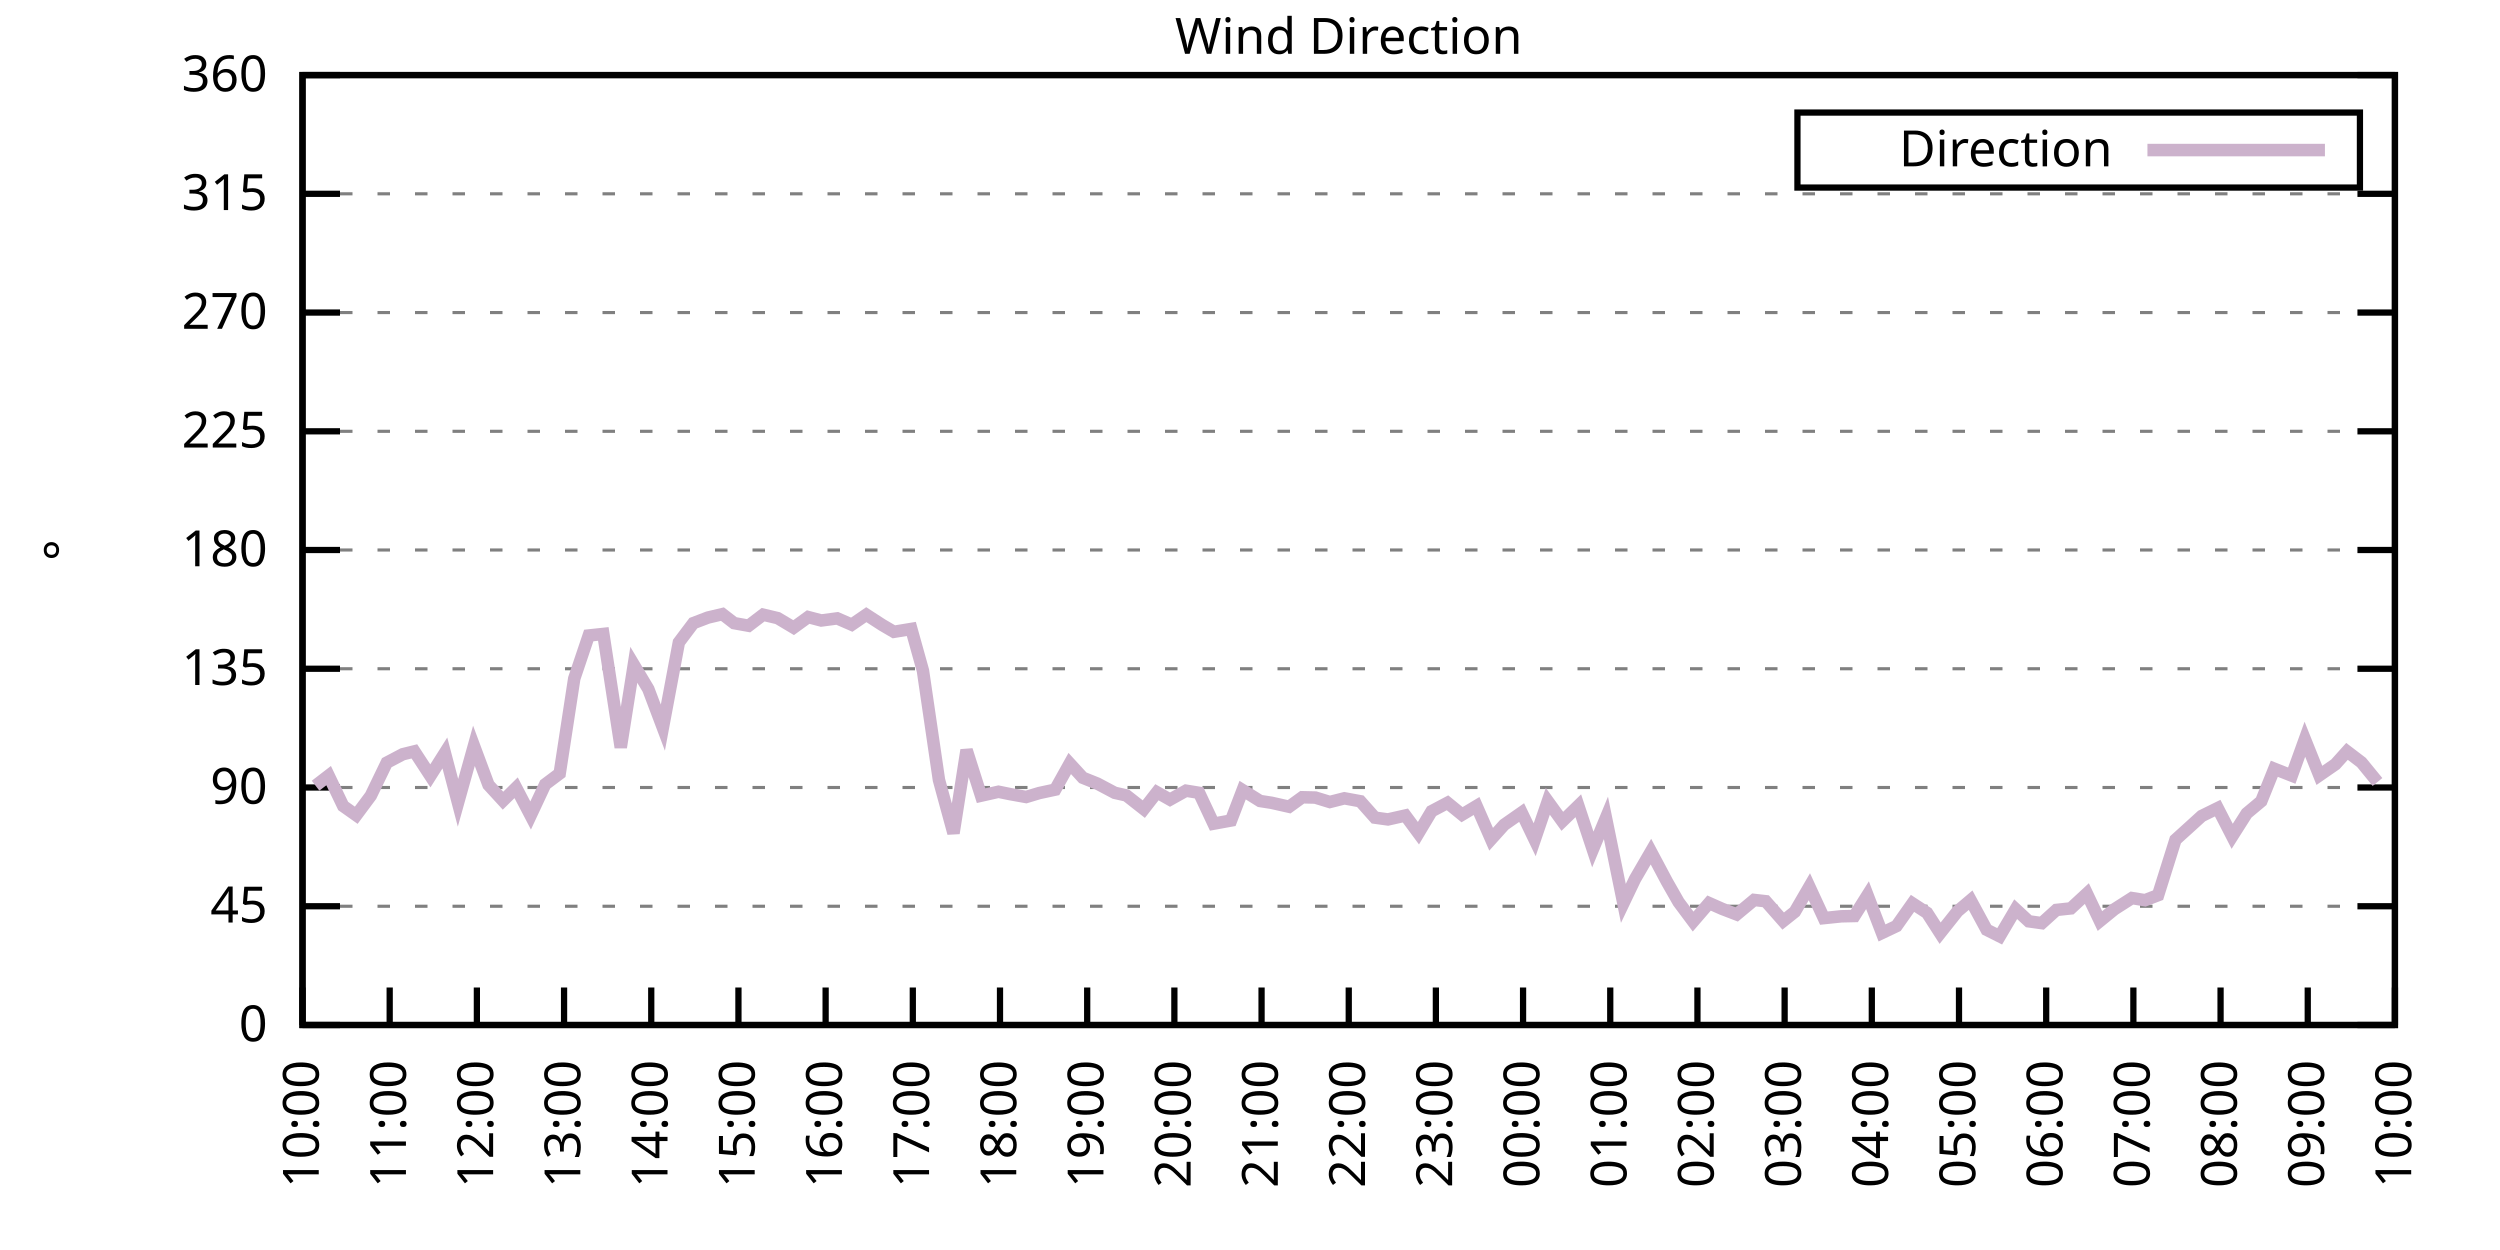
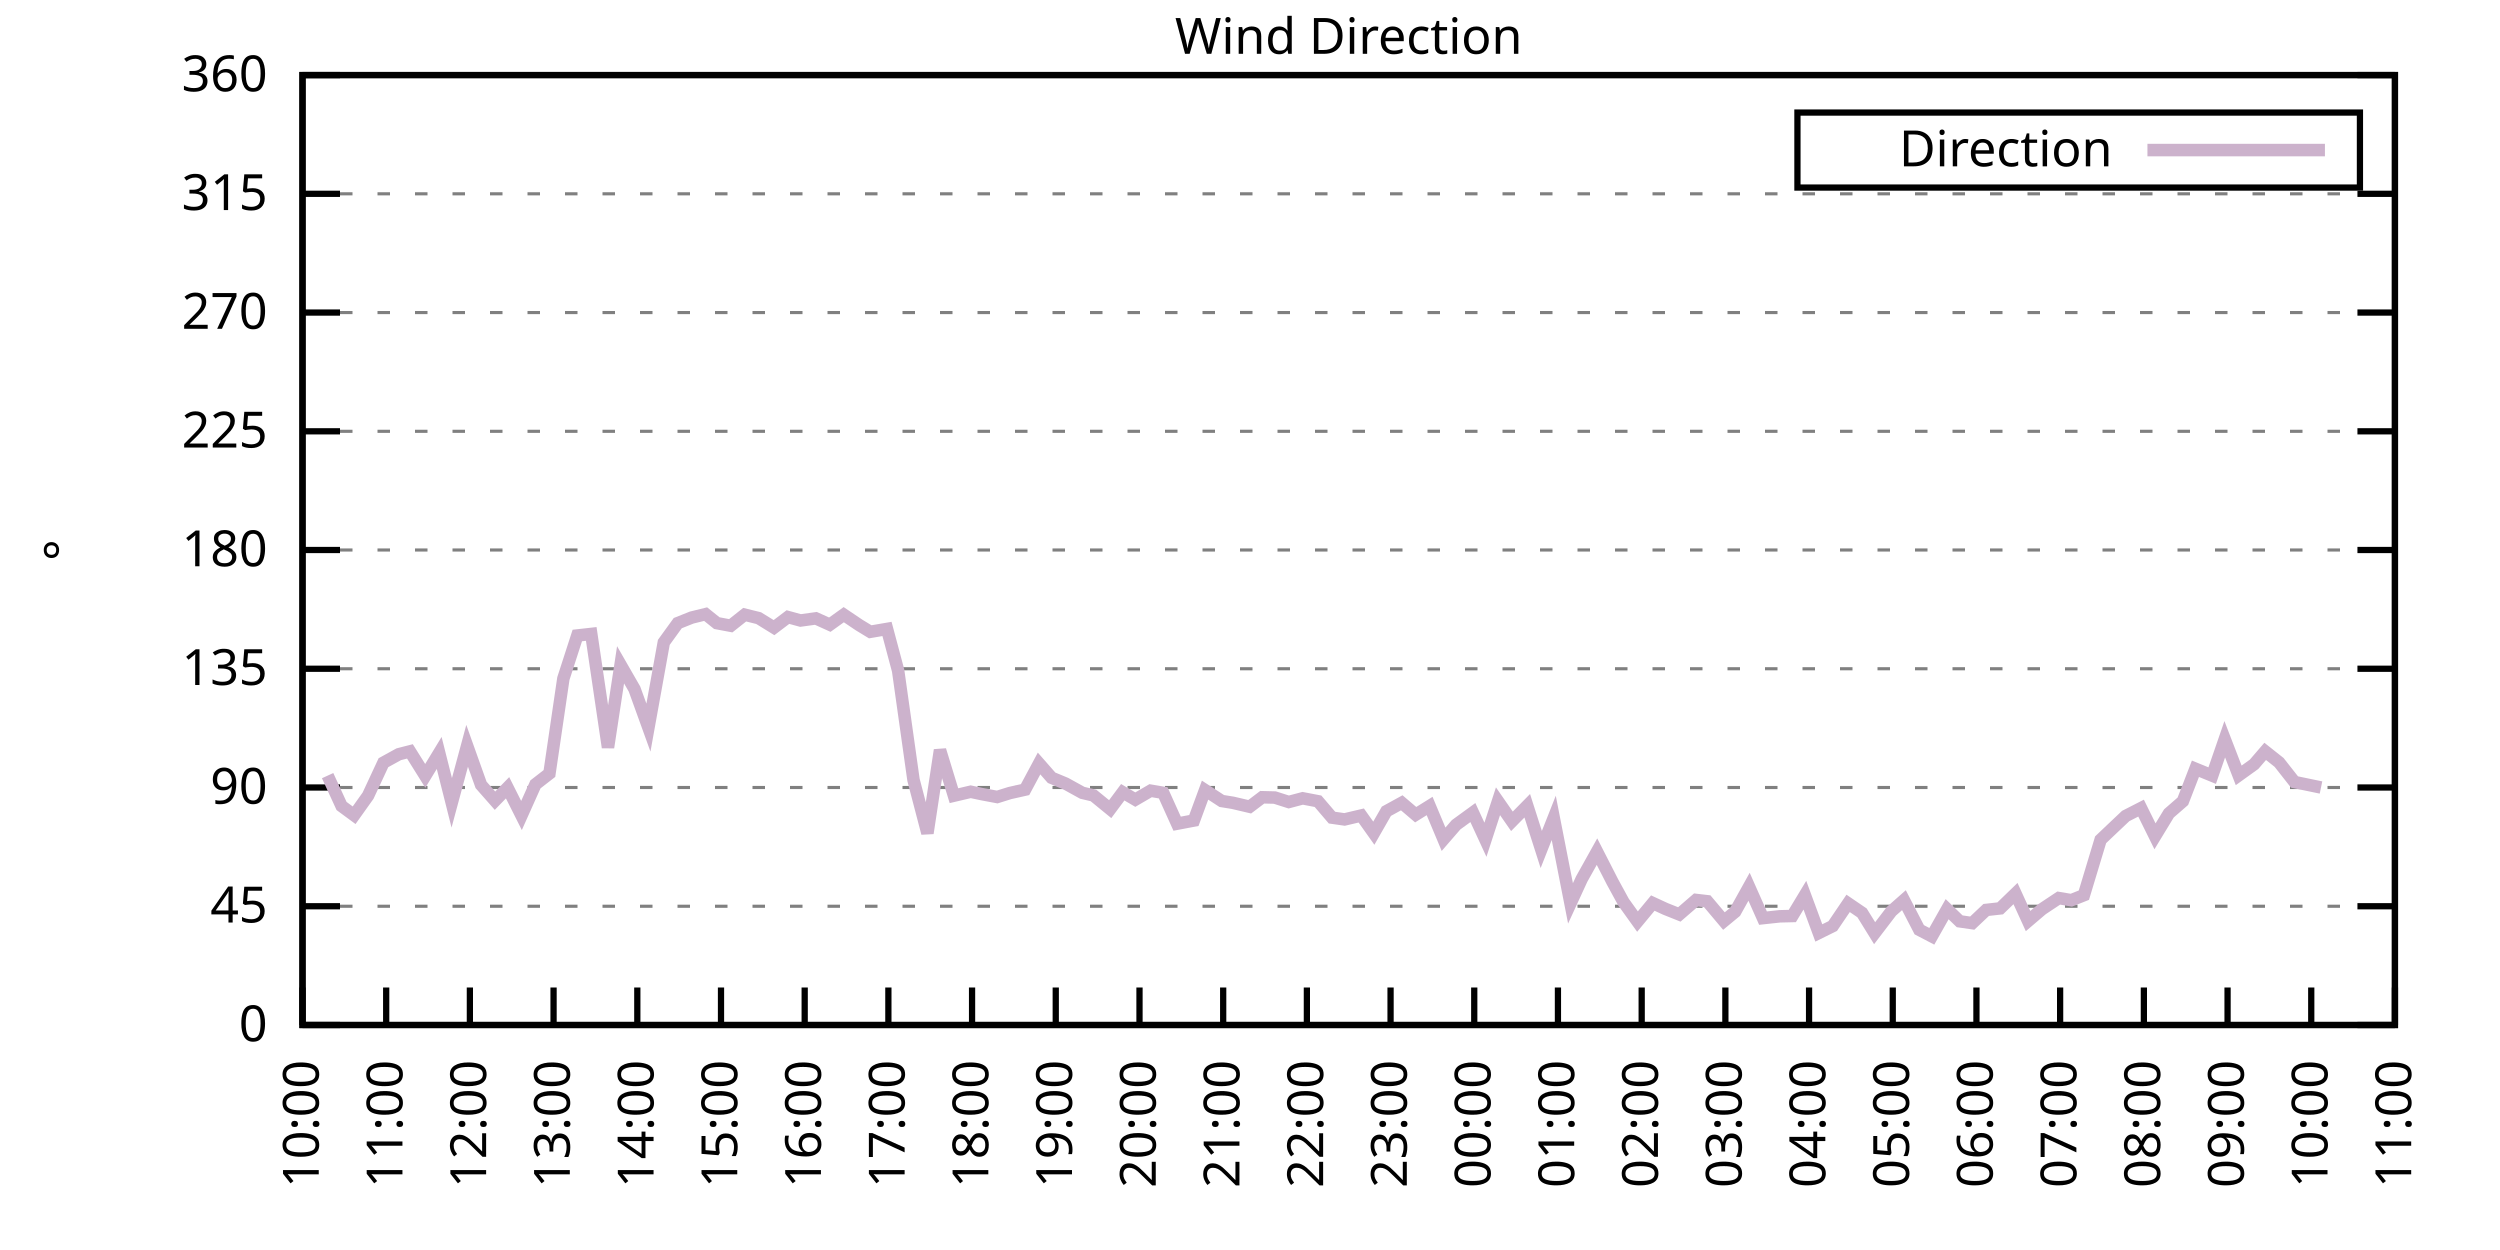
<svg xmlns="http://www.w3.org/2000/svg" xmlns:xlink="http://www.w3.org/1999/xlink" width="400" height="200" viewBox="0 0 400 200">
  <g id="gnuplot_canvas">
    <rect x="0" y="0" width="400" height="200" fill="none" />
    <defs>
      <circle id="gpDot" r="0.5" stroke-width="0.5" stroke="currentColor" />
      <path id="gpPt0" stroke-width="0.333" stroke="currentColor" d="M-1,0 h2 M0,-1 v2" />
      <path id="gpPt1" stroke-width="0.333" stroke="currentColor" d="M-1,-1 L1,1 M1,-1 L-1,1" />
      <path id="gpPt2" stroke-width="0.333" stroke="currentColor" d="M-1,0 L1,0 M0,-1 L0,1 M-1,-1 L1,1 M-1,1 L1,-1" />
      <rect id="gpPt3" stroke-width="0.333" stroke="currentColor" x="-1" y="-1" width="2" height="2" />
      <rect id="gpPt4" stroke-width="0.333" stroke="currentColor" fill="currentColor" x="-1" y="-1" width="2" height="2" />
      <circle id="gpPt5" stroke-width="0.333" stroke="currentColor" cx="0" cy="0" r="1" />
      <use xlink:href="#gpPt5" id="gpPt6" fill="currentColor" stroke="none" />
      <path id="gpPt7" stroke-width="0.333" stroke="currentColor" d="M0,-1.33 L-1.33,0.67 L1.33,0.67 z" />
      <use xlink:href="#gpPt7" id="gpPt8" fill="currentColor" stroke="none" />
      <use xlink:href="#gpPt7" id="gpPt9" stroke="currentColor" transform="rotate(180)" />
      <use xlink:href="#gpPt9" id="gpPt10" fill="currentColor" stroke="none" />
      <use xlink:href="#gpPt3" id="gpPt11" stroke="currentColor" transform="rotate(45)" />
      <use xlink:href="#gpPt11" id="gpPt12" fill="currentColor" stroke="none" />
      <path id="gpPt13" stroke-width="0.333" stroke="currentColor" d="M0,1.330 L1.265,0.411 L0.782,-1.067 L-0.782,-1.076 L-1.265,0.411 z" />
      <use xlink:href="#gpPt13" id="gpPt14" fill="currentColor" stroke="none" />
      <filter id="textbox" filterUnits="objectBoundingBox" x="0" y="0" height="1" width="1">
        <feFlood flood-color="white" flood-opacity="1" result="bgnd" />
        <feComposite in="SourceGraphic" in2="bgnd" operator="atop" />
      </filter>
      <filter id="greybox" filterUnits="objectBoundingBox" x="0" y="0" height="1" width="1">
        <feFlood flood-color="lightgrey" flood-opacity="1" result="grey" />
        <feComposite in="SourceGraphic" in2="grey" operator="atop" />
      </filter>
    </defs>
    <g fill="none" color="white" stroke="currentColor" stroke-width="1.00" stroke-linecap="butt" stroke-linejoin="miter">
</g>
    <g fill="none" color="black" stroke="currentColor" stroke-width="1.00" stroke-linecap="butt" stroke-linejoin="miter">
      <g stroke="none" shape-rendering="crispEdges">
        <polygon fill="rgb(255, 255, 255)" points="48.40,164.00 383.18,164.00 383.18,12.02 48.40,12.02 " />
      </g>
    </g>
    <g fill="none" color="black" stroke="currentColor" stroke-width="1.00" stroke-linecap="butt" stroke-linejoin="miter">
</g>
    <g fill="none" color="black" stroke="black" stroke-width="0.50" stroke-linecap="butt" stroke-linejoin="miter">
</g>
    <g fill="none" color="gray" stroke="currentColor" stroke-width="0.50" stroke-linecap="butt" stroke-linejoin="miter">
      <path stroke="gray" stroke-dasharray="2,4" class="gridline" d="M48.40,164.00 L383.19,164.00  " />
    </g>
    <g fill="none" color="gray" stroke="gray" stroke-width="1.00" stroke-linecap="butt" stroke-linejoin="miter">
</g>
    <g fill="none" color="black" stroke="currentColor" stroke-width="1.00" stroke-linecap="butt" stroke-linejoin="miter">
      <path stroke="black" d="M48.40,164.00 L54.40,164.00 M383.19,164.00 L377.19,164.00  " />
      <g transform="translate(42.80,166.60)" stroke="none" fill="black" font-family="Sans" font-size="8.00" text-anchor="end">
        <text>
          <tspan font-family="Sans"> 0</tspan>
        </text>
      </g>
    </g>
    <g fill="none" color="black" stroke="currentColor" stroke-width="1.00" stroke-linecap="butt" stroke-linejoin="miter">
</g>
    <g fill="none" color="black" stroke="black" stroke-width="0.50" stroke-linecap="butt" stroke-linejoin="miter">
</g>
    <g fill="none" color="gray" stroke="currentColor" stroke-width="0.50" stroke-linecap="butt" stroke-linejoin="miter">
      <path stroke="gray" stroke-dasharray="2,4" class="gridline" d="M48.40,145.00 L383.19,145.00  " />
    </g>
    <g fill="none" color="gray" stroke="gray" stroke-width="1.00" stroke-linecap="butt" stroke-linejoin="miter">
</g>
    <g fill="none" color="black" stroke="currentColor" stroke-width="1.00" stroke-linecap="butt" stroke-linejoin="miter">
      <path stroke="black" d="M48.40,145.00 L54.40,145.00 M383.19,145.00 L377.19,145.00  " />
      <g transform="translate(42.80,147.60)" stroke="none" fill="black" font-family="Sans" font-size="8.00" text-anchor="end">
        <text>
          <tspan font-family="Sans"> 45</tspan>
        </text>
      </g>
    </g>
    <g fill="none" color="black" stroke="currentColor" stroke-width="1.00" stroke-linecap="butt" stroke-linejoin="miter">
</g>
    <g fill="none" color="black" stroke="black" stroke-width="0.50" stroke-linecap="butt" stroke-linejoin="miter">
</g>
    <g fill="none" color="gray" stroke="currentColor" stroke-width="0.50" stroke-linecap="butt" stroke-linejoin="miter">
      <path stroke="gray" stroke-dasharray="2,4" class="gridline" d="M48.40,126.00 L383.19,126.00  " />
    </g>
    <g fill="none" color="gray" stroke="gray" stroke-width="1.00" stroke-linecap="butt" stroke-linejoin="miter">
</g>
    <g fill="none" color="black" stroke="currentColor" stroke-width="1.00" stroke-linecap="butt" stroke-linejoin="miter">
      <path stroke="black" d="M48.40,126.00 L54.40,126.00 M383.19,126.00 L377.19,126.00  " />
      <g transform="translate(42.80,128.60)" stroke="none" fill="black" font-family="Sans" font-size="8.00" text-anchor="end">
        <text>
          <tspan font-family="Sans"> 90</tspan>
        </text>
      </g>
    </g>
    <g fill="none" color="black" stroke="currentColor" stroke-width="1.00" stroke-linecap="butt" stroke-linejoin="miter">
</g>
    <g fill="none" color="black" stroke="black" stroke-width="0.50" stroke-linecap="butt" stroke-linejoin="miter">
</g>
    <g fill="none" color="gray" stroke="currentColor" stroke-width="0.50" stroke-linecap="butt" stroke-linejoin="miter">
      <path stroke="gray" stroke-dasharray="2,4" class="gridline" d="M48.40,107.00 L383.19,107.00  " />
    </g>
    <g fill="none" color="gray" stroke="gray" stroke-width="1.00" stroke-linecap="butt" stroke-linejoin="miter">
</g>
    <g fill="none" color="black" stroke="currentColor" stroke-width="1.00" stroke-linecap="butt" stroke-linejoin="miter">
      <path stroke="black" d="M48.40,107.00 L54.40,107.00 M383.19,107.00 L377.19,107.00  " />
      <g transform="translate(42.80,109.60)" stroke="none" fill="black" font-family="Sans" font-size="8.00" text-anchor="end">
        <text>
          <tspan font-family="Sans"> 135</tspan>
        </text>
      </g>
    </g>
    <g fill="none" color="black" stroke="currentColor" stroke-width="1.00" stroke-linecap="butt" stroke-linejoin="miter">
</g>
    <g fill="none" color="black" stroke="black" stroke-width="0.50" stroke-linecap="butt" stroke-linejoin="miter">
</g>
    <g fill="none" color="gray" stroke="currentColor" stroke-width="0.50" stroke-linecap="butt" stroke-linejoin="miter">
      <path stroke="gray" stroke-dasharray="2,4" class="gridline" d="M48.40,88.00 L383.19,88.00  " />
    </g>
    <g fill="none" color="gray" stroke="gray" stroke-width="1.00" stroke-linecap="butt" stroke-linejoin="miter">
</g>
    <g fill="none" color="black" stroke="currentColor" stroke-width="1.00" stroke-linecap="butt" stroke-linejoin="miter">
      <path stroke="black" d="M48.40,88.00 L54.40,88.00 M383.19,88.00 L377.19,88.00  " />
      <g transform="translate(42.80,90.60)" stroke="none" fill="black" font-family="Sans" font-size="8.00" text-anchor="end">
        <text>
          <tspan font-family="Sans"> 180</tspan>
        </text>
      </g>
    </g>
    <g fill="none" color="black" stroke="currentColor" stroke-width="1.00" stroke-linecap="butt" stroke-linejoin="miter">
</g>
    <g fill="none" color="black" stroke="black" stroke-width="0.50" stroke-linecap="butt" stroke-linejoin="miter">
</g>
    <g fill="none" color="gray" stroke="currentColor" stroke-width="0.50" stroke-linecap="butt" stroke-linejoin="miter">
      <path stroke="gray" stroke-dasharray="2,4" class="gridline" d="M48.40,69.01 L383.19,69.01  " />
    </g>
    <g fill="none" color="gray" stroke="gray" stroke-width="1.00" stroke-linecap="butt" stroke-linejoin="miter">
</g>
    <g fill="none" color="black" stroke="currentColor" stroke-width="1.00" stroke-linecap="butt" stroke-linejoin="miter">
      <path stroke="black" d="M48.40,69.01 L54.40,69.01 M383.19,69.01 L377.19,69.01  " />
      <g transform="translate(42.80,71.61)" stroke="none" fill="black" font-family="Sans" font-size="8.00" text-anchor="end">
        <text>
          <tspan font-family="Sans"> 225</tspan>
        </text>
      </g>
    </g>
    <g fill="none" color="black" stroke="currentColor" stroke-width="1.00" stroke-linecap="butt" stroke-linejoin="miter">
</g>
    <g fill="none" color="black" stroke="black" stroke-width="0.50" stroke-linecap="butt" stroke-linejoin="miter">
</g>
    <g fill="none" color="gray" stroke="currentColor" stroke-width="0.50" stroke-linecap="butt" stroke-linejoin="miter">
      <path stroke="gray" stroke-dasharray="2,4" class="gridline" d="M48.40,50.01 L383.19,50.01  " />
    </g>
    <g fill="none" color="gray" stroke="gray" stroke-width="1.00" stroke-linecap="butt" stroke-linejoin="miter">
</g>
    <g fill="none" color="black" stroke="currentColor" stroke-width="1.00" stroke-linecap="butt" stroke-linejoin="miter">
      <path stroke="black" d="M48.40,50.01 L54.40,50.01 M383.19,50.01 L377.19,50.01  " />
      <g transform="translate(42.80,52.61)" stroke="none" fill="black" font-family="Sans" font-size="8.00" text-anchor="end">
        <text>
          <tspan font-family="Sans"> 270</tspan>
        </text>
      </g>
    </g>
    <g fill="none" color="black" stroke="currentColor" stroke-width="1.00" stroke-linecap="butt" stroke-linejoin="miter">
</g>
    <g fill="none" color="black" stroke="black" stroke-width="0.50" stroke-linecap="butt" stroke-linejoin="miter">
</g>
    <g fill="none" color="gray" stroke="currentColor" stroke-width="0.50" stroke-linecap="butt" stroke-linejoin="miter">
      <path stroke="gray" stroke-dasharray="2,4" class="gridline" d="M48.40,31.01 L383.19,31.01  " />
    </g>
    <g fill="none" color="gray" stroke="gray" stroke-width="1.00" stroke-linecap="butt" stroke-linejoin="miter">
</g>
    <g fill="none" color="black" stroke="currentColor" stroke-width="1.00" stroke-linecap="butt" stroke-linejoin="miter">
      <path stroke="black" d="M48.40,31.01 L54.40,31.01 M383.19,31.01 L377.19,31.01  " />
      <g transform="translate(42.80,33.61)" stroke="none" fill="black" font-family="Sans" font-size="8.00" text-anchor="end">
        <text>
          <tspan font-family="Sans"> 315</tspan>
        </text>
      </g>
    </g>
    <g fill="none" color="black" stroke="currentColor" stroke-width="1.00" stroke-linecap="butt" stroke-linejoin="miter">
</g>
    <g fill="none" color="black" stroke="black" stroke-width="0.50" stroke-linecap="butt" stroke-linejoin="miter">
</g>
    <g fill="none" color="gray" stroke="currentColor" stroke-width="0.50" stroke-linecap="butt" stroke-linejoin="miter">
      <path stroke="gray" stroke-dasharray="2,4" class="gridline" d="M48.40,12.01 L383.19,12.01  " />
    </g>
    <g fill="none" color="gray" stroke="gray" stroke-width="1.00" stroke-linecap="butt" stroke-linejoin="miter">
</g>
    <g fill="none" color="black" stroke="currentColor" stroke-width="1.00" stroke-linecap="butt" stroke-linejoin="miter">
      <path stroke="black" d="M48.40,12.01 L54.40,12.01 M383.19,12.01 L377.19,12.01  " />
      <g transform="translate(42.80,14.61)" stroke="none" fill="black" font-family="Sans" font-size="8.00" text-anchor="end">
        <text>
          <tspan font-family="Sans"> 360</tspan>
        </text>
      </g>
    </g>
    <g fill="none" color="black" stroke="currentColor" stroke-width="1.00" stroke-linecap="butt" stroke-linejoin="miter">
      <path stroke="black" d="M48.40,164.00 L48.40,158.00  " />
      <g transform="translate(51.00,169.60) rotate(270.00)" stroke="none" fill="black" font-family="Sans" font-size="8.00" text-anchor="end">
        <text>
          <tspan font-family="Sans">10:00</tspan>
        </text>
      </g>
    </g>
    <g fill="none" color="black" stroke="currentColor" stroke-width="1.00" stroke-linecap="butt" stroke-linejoin="miter">
-       <path stroke="black" d="M62.35,164.00 L62.35,158.00  " />
-       <g transform="translate(64.95,169.60) rotate(270.00)" stroke="none" fill="black" font-family="Sans" font-size="8.00" text-anchor="end">
+       <path stroke="black" d="M61.79,164.00 L61.79,158.00  " />
+       <g transform="translate(64.39,169.60) rotate(270.00)" stroke="none" fill="black" font-family="Sans" font-size="8.00" text-anchor="end">
        <text>
          <tspan font-family="Sans">11:00</tspan>
        </text>
      </g>
    </g>
    <g fill="none" color="black" stroke="currentColor" stroke-width="1.00" stroke-linecap="butt" stroke-linejoin="miter">
-       <path stroke="black" d="M76.30,164.00 L76.30,158.00  " />
-       <g transform="translate(78.90,169.60) rotate(270.00)" stroke="none" fill="black" font-family="Sans" font-size="8.00" text-anchor="end">
+       <path stroke="black" d="M75.18,164.00 L75.18,158.00  " />
+       <g transform="translate(77.78,169.60) rotate(270.00)" stroke="none" fill="black" font-family="Sans" font-size="8.00" text-anchor="end">
        <text>
          <tspan font-family="Sans">12:00</tspan>
        </text>
      </g>
    </g>
    <g fill="none" color="black" stroke="currentColor" stroke-width="1.00" stroke-linecap="butt" stroke-linejoin="miter">
-       <path stroke="black" d="M90.25,164.00 L90.25,158.00  " />
-       <g transform="translate(92.85,169.60) rotate(270.00)" stroke="none" fill="black" font-family="Sans" font-size="8.00" text-anchor="end">
+       <path stroke="black" d="M88.57,164.00 L88.57,158.00  " />
+       <g transform="translate(91.17,169.60) rotate(270.00)" stroke="none" fill="black" font-family="Sans" font-size="8.00" text-anchor="end">
        <text>
          <tspan font-family="Sans">13:00</tspan>
        </text>
      </g>
    </g>
    <g fill="none" color="black" stroke="currentColor" stroke-width="1.00" stroke-linecap="butt" stroke-linejoin="miter">
-       <path stroke="black" d="M104.20,164.00 L104.20,158.00  " />
-       <g transform="translate(106.80,169.60) rotate(270.00)" stroke="none" fill="black" font-family="Sans" font-size="8.00" text-anchor="end">
+       <path stroke="black" d="M101.97,164.00 L101.97,158.00  " />
+       <g transform="translate(104.57,169.60) rotate(270.00)" stroke="none" fill="black" font-family="Sans" font-size="8.00" text-anchor="end">
        <text>
          <tspan font-family="Sans">14:00</tspan>
        </text>
      </g>
    </g>
    <g fill="none" color="black" stroke="currentColor" stroke-width="1.00" stroke-linecap="butt" stroke-linejoin="miter">
-       <path stroke="black" d="M118.15,164.00 L118.15,158.00  " />
-       <g transform="translate(120.75,169.60) rotate(270.00)" stroke="none" fill="black" font-family="Sans" font-size="8.00" text-anchor="end">
+       <path stroke="black" d="M115.36,164.00 L115.36,158.00  " />
+       <g transform="translate(117.96,169.60) rotate(270.00)" stroke="none" fill="black" font-family="Sans" font-size="8.00" text-anchor="end">
        <text>
          <tspan font-family="Sans">15:00</tspan>
        </text>
      </g>
    </g>
    <g fill="none" color="black" stroke="currentColor" stroke-width="1.00" stroke-linecap="butt" stroke-linejoin="miter">
-       <path stroke="black" d="M132.10,164.00 L132.10,158.00  " />
-       <g transform="translate(134.70,169.60) rotate(270.00)" stroke="none" fill="black" font-family="Sans" font-size="8.00" text-anchor="end">
+       <path stroke="black" d="M128.75,164.00 L128.75,158.00  " />
+       <g transform="translate(131.35,169.60) rotate(270.00)" stroke="none" fill="black" font-family="Sans" font-size="8.00" text-anchor="end">
        <text>
          <tspan font-family="Sans">16:00</tspan>
        </text>
      </g>
    </g>
    <g fill="none" color="black" stroke="currentColor" stroke-width="1.00" stroke-linecap="butt" stroke-linejoin="miter">
-       <path stroke="black" d="M146.05,164.00 L146.05,158.00  " />
-       <g transform="translate(148.65,169.60) rotate(270.00)" stroke="none" fill="black" font-family="Sans" font-size="8.00" text-anchor="end">
+       <path stroke="black" d="M142.14,164.00 L142.14,158.00  " />
+       <g transform="translate(144.74,169.60) rotate(270.00)" stroke="none" fill="black" font-family="Sans" font-size="8.00" text-anchor="end">
        <text>
          <tspan font-family="Sans">17:00</tspan>
        </text>
      </g>
    </g>
    <g fill="none" color="black" stroke="currentColor" stroke-width="1.00" stroke-linecap="butt" stroke-linejoin="miter">
-       <path stroke="black" d="M160.00,164.00 L160.00,158.00  " />
-       <g transform="translate(162.60,169.60) rotate(270.00)" stroke="none" fill="black" font-family="Sans" font-size="8.00" text-anchor="end">
+       <path stroke="black" d="M155.53,164.00 L155.53,158.00  " />
+       <g transform="translate(158.13,169.60) rotate(270.00)" stroke="none" fill="black" font-family="Sans" font-size="8.00" text-anchor="end">
        <text>
          <tspan font-family="Sans">18:00</tspan>
        </text>
      </g>
    </g>
    <g fill="none" color="black" stroke="currentColor" stroke-width="1.00" stroke-linecap="butt" stroke-linejoin="miter">
-       <path stroke="black" d="M173.95,164.00 L173.95,158.00  " />
-       <g transform="translate(176.55,169.60) rotate(270.00)" stroke="none" fill="black" font-family="Sans" font-size="8.00" text-anchor="end">
+       <path stroke="black" d="M168.92,164.00 L168.92,158.00  " />
+       <g transform="translate(171.52,169.60) rotate(270.00)" stroke="none" fill="black" font-family="Sans" font-size="8.00" text-anchor="end">
        <text>
          <tspan font-family="Sans">19:00</tspan>
        </text>
      </g>
    </g>
    <g fill="none" color="black" stroke="currentColor" stroke-width="1.00" stroke-linecap="butt" stroke-linejoin="miter">
-       <path stroke="black" d="M187.90,164.00 L187.90,158.00  " />
-       <g transform="translate(190.50,169.60) rotate(270.00)" stroke="none" fill="black" font-family="Sans" font-size="8.00" text-anchor="end">
+       <path stroke="black" d="M182.32,164.00 L182.32,158.00  " />
+       <g transform="translate(184.92,169.60) rotate(270.00)" stroke="none" fill="black" font-family="Sans" font-size="8.00" text-anchor="end">
        <text>
          <tspan font-family="Sans">20:00</tspan>
        </text>
      </g>
    </g>
    <g fill="none" color="black" stroke="currentColor" stroke-width="1.00" stroke-linecap="butt" stroke-linejoin="miter">
-       <path stroke="black" d="M201.85,164.00 L201.85,158.00  " />
-       <g transform="translate(204.45,169.60) rotate(270.00)" stroke="none" fill="black" font-family="Sans" font-size="8.00" text-anchor="end">
+       <path stroke="black" d="M195.71,164.00 L195.71,158.00  " />
+       <g transform="translate(198.31,169.60) rotate(270.00)" stroke="none" fill="black" font-family="Sans" font-size="8.00" text-anchor="end">
        <text>
          <tspan font-family="Sans">21:00</tspan>
        </text>
      </g>
    </g>
    <g fill="none" color="black" stroke="currentColor" stroke-width="1.00" stroke-linecap="butt" stroke-linejoin="miter">
-       <path stroke="black" d="M215.80,164.00 L215.80,158.00  " />
-       <g transform="translate(218.40,169.60) rotate(270.00)" stroke="none" fill="black" font-family="Sans" font-size="8.00" text-anchor="end">
+       <path stroke="black" d="M209.10,164.00 L209.10,158.00  " />
+       <g transform="translate(211.70,169.60) rotate(270.00)" stroke="none" fill="black" font-family="Sans" font-size="8.00" text-anchor="end">
        <text>
          <tspan font-family="Sans">22:00</tspan>
        </text>
      </g>
    </g>
    <g fill="none" color="black" stroke="currentColor" stroke-width="1.00" stroke-linecap="butt" stroke-linejoin="miter">
-       <path stroke="black" d="M229.74,164.00 L229.74,158.00  " />
-       <g transform="translate(232.34,169.60) rotate(270.00)" stroke="none" fill="black" font-family="Sans" font-size="8.00" text-anchor="end">
+       <path stroke="black" d="M222.49,164.00 L222.49,158.00  " />
+       <g transform="translate(225.09,169.60) rotate(270.00)" stroke="none" fill="black" font-family="Sans" font-size="8.00" text-anchor="end">
        <text>
          <tspan font-family="Sans">23:00</tspan>
        </text>
      </g>
    </g>
    <g fill="none" color="black" stroke="currentColor" stroke-width="1.00" stroke-linecap="butt" stroke-linejoin="miter">
-       <path stroke="black" d="M243.69,164.00 L243.69,158.00  " />
-       <g transform="translate(246.29,169.60) rotate(270.00)" stroke="none" fill="black" font-family="Sans" font-size="8.00" text-anchor="end">
+       <path stroke="black" d="M235.88,164.00 L235.88,158.00  " />
+       <g transform="translate(238.48,169.60) rotate(270.00)" stroke="none" fill="black" font-family="Sans" font-size="8.00" text-anchor="end">
        <text>
          <tspan font-family="Sans">00:00</tspan>
        </text>
      </g>
    </g>
    <g fill="none" color="black" stroke="currentColor" stroke-width="1.00" stroke-linecap="butt" stroke-linejoin="miter">
-       <path stroke="black" d="M257.64,164.00 L257.64,158.00  " />
-       <g transform="translate(260.24,169.60) rotate(270.00)" stroke="none" fill="black" font-family="Sans" font-size="8.00" text-anchor="end">
+       <path stroke="black" d="M249.27,164.00 L249.27,158.00  " />
+       <g transform="translate(251.87,169.60) rotate(270.00)" stroke="none" fill="black" font-family="Sans" font-size="8.00" text-anchor="end">
        <text>
          <tspan font-family="Sans">01:00</tspan>
        </text>
      </g>
    </g>
    <g fill="none" color="black" stroke="currentColor" stroke-width="1.00" stroke-linecap="butt" stroke-linejoin="miter">
-       <path stroke="black" d="M271.59,164.00 L271.59,158.00  " />
-       <g transform="translate(274.19,169.60) rotate(270.00)" stroke="none" fill="black" font-family="Sans" font-size="8.00" text-anchor="end">
+       <path stroke="black" d="M262.67,164.00 L262.67,158.00  " />
+       <g transform="translate(265.27,169.60) rotate(270.00)" stroke="none" fill="black" font-family="Sans" font-size="8.00" text-anchor="end">
        <text>
          <tspan font-family="Sans">02:00</tspan>
        </text>
      </g>
    </g>
    <g fill="none" color="black" stroke="currentColor" stroke-width="1.00" stroke-linecap="butt" stroke-linejoin="miter">
-       <path stroke="black" d="M285.54,164.00 L285.54,158.00  " />
-       <g transform="translate(288.14,169.60) rotate(270.00)" stroke="none" fill="black" font-family="Sans" font-size="8.00" text-anchor="end">
+       <path stroke="black" d="M276.06,164.00 L276.06,158.00  " />
+       <g transform="translate(278.66,169.60) rotate(270.00)" stroke="none" fill="black" font-family="Sans" font-size="8.00" text-anchor="end">
        <text>
          <tspan font-family="Sans">03:00</tspan>
        </text>
      </g>
    </g>
    <g fill="none" color="black" stroke="currentColor" stroke-width="1.00" stroke-linecap="butt" stroke-linejoin="miter">
-       <path stroke="black" d="M299.49,164.00 L299.49,158.00  " />
-       <g transform="translate(302.09,169.60) rotate(270.00)" stroke="none" fill="black" font-family="Sans" font-size="8.00" text-anchor="end">
+       <path stroke="black" d="M289.45,164.00 L289.45,158.00  " />
+       <g transform="translate(292.05,169.60) rotate(270.00)" stroke="none" fill="black" font-family="Sans" font-size="8.00" text-anchor="end">
        <text>
          <tspan font-family="Sans">04:00</tspan>
        </text>
      </g>
    </g>
    <g fill="none" color="black" stroke="currentColor" stroke-width="1.00" stroke-linecap="butt" stroke-linejoin="miter">
-       <path stroke="black" d="M313.44,164.00 L313.44,158.00  " />
-       <g transform="translate(316.04,169.60) rotate(270.00)" stroke="none" fill="black" font-family="Sans" font-size="8.00" text-anchor="end">
+       <path stroke="black" d="M302.84,164.00 L302.84,158.00  " />
+       <g transform="translate(305.44,169.60) rotate(270.00)" stroke="none" fill="black" font-family="Sans" font-size="8.00" text-anchor="end">
        <text>
          <tspan font-family="Sans">05:00</tspan>
        </text>
      </g>
    </g>
    <g fill="none" color="black" stroke="currentColor" stroke-width="1.00" stroke-linecap="butt" stroke-linejoin="miter">
-       <path stroke="black" d="M327.39,164.00 L327.39,158.00  " />
-       <g transform="translate(329.99,169.60) rotate(270.00)" stroke="none" fill="black" font-family="Sans" font-size="8.00" text-anchor="end">
+       <path stroke="black" d="M316.23,164.00 L316.23,158.00  " />
+       <g transform="translate(318.83,169.60) rotate(270.00)" stroke="none" fill="black" font-family="Sans" font-size="8.00" text-anchor="end">
        <text>
          <tspan font-family="Sans">06:00</tspan>
        </text>
      </g>
    </g>
    <g fill="none" color="black" stroke="currentColor" stroke-width="1.00" stroke-linecap="butt" stroke-linejoin="miter">
-       <path stroke="black" d="M341.34,164.00 L341.34,158.00  " />
-       <g transform="translate(343.94,169.60) rotate(270.00)" stroke="none" fill="black" font-family="Sans" font-size="8.00" text-anchor="end">
+       <path stroke="black" d="M329.62,164.00 L329.62,158.00  " />
+       <g transform="translate(332.22,169.60) rotate(270.00)" stroke="none" fill="black" font-family="Sans" font-size="8.00" text-anchor="end">
        <text>
          <tspan font-family="Sans">07:00</tspan>
        </text>
      </g>
    </g>
    <g fill="none" color="black" stroke="currentColor" stroke-width="1.00" stroke-linecap="butt" stroke-linejoin="miter">
-       <path stroke="black" d="M355.29,164.00 L355.29,158.00  " />
-       <g transform="translate(357.89,169.60) rotate(270.00)" stroke="none" fill="black" font-family="Sans" font-size="8.00" text-anchor="end">
+       <path stroke="black" d="M343.02,164.00 L343.02,158.00  " />
+       <g transform="translate(345.62,169.60) rotate(270.00)" stroke="none" fill="black" font-family="Sans" font-size="8.00" text-anchor="end">
        <text>
          <tspan font-family="Sans">08:00</tspan>
        </text>
      </g>
    </g>
    <g fill="none" color="black" stroke="currentColor" stroke-width="1.00" stroke-linecap="butt" stroke-linejoin="miter">
-       <path stroke="black" d="M369.24,164.00 L369.24,158.00  " />
-       <g transform="translate(371.84,169.60) rotate(270.00)" stroke="none" fill="black" font-family="Sans" font-size="8.00" text-anchor="end">
+       <path stroke="black" d="M356.41,164.00 L356.41,158.00  " />
+       <g transform="translate(359.01,169.60) rotate(270.00)" stroke="none" fill="black" font-family="Sans" font-size="8.00" text-anchor="end">
        <text>
          <tspan font-family="Sans">09:00</tspan>
+         </text>
+       </g>
+     </g>
+     <g fill="none" color="black" stroke="currentColor" stroke-width="1.00" stroke-linecap="butt" stroke-linejoin="miter">
+       <path stroke="black" d="M369.80,164.00 L369.80,158.00  " />
+       <g transform="translate(372.40,169.60) rotate(270.00)" stroke="none" fill="black" font-family="Sans" font-size="8.00" text-anchor="end">
+         <text>
+           <tspan font-family="Sans">10:00</tspan>
        </text>
      </g>
    </g>
    <g fill="none" color="black" stroke="currentColor" stroke-width="1.00" stroke-linecap="butt" stroke-linejoin="miter">
      <path stroke="black" d="M383.19,164.00 L383.19,158.00  " />
      <g transform="translate(385.79,169.60) rotate(270.00)" stroke="none" fill="black" font-family="Sans" font-size="8.00" text-anchor="end">
        <text>
-           <tspan font-family="Sans">10:00</tspan>
+           <tspan font-family="Sans">11:00</tspan>
        </text>
      </g>
    </g>
    <g fill="none" color="black" stroke="currentColor" stroke-width="1.00" stroke-linecap="butt" stroke-linejoin="miter">
</g>
    <g fill="none" color="black" stroke="currentColor" stroke-width="1.00" stroke-linecap="butt" stroke-linejoin="miter">
      <path stroke="black" d="M48.40,12.01 L48.40,164.00 L383.19,164.00 L383.19,12.01 L48.40,12.01 Z  " />
    </g>
    <g fill="none" color="black" stroke="currentColor" stroke-width="1.00" stroke-linecap="butt" stroke-linejoin="miter">
</g>
    <g fill="none" color="black" stroke="currentColor" stroke-width="1.00" stroke-linecap="butt" stroke-linejoin="miter">
      <path stroke="black" d="M287.59,30.01 L287.59,18.01 L377.59,18.01 L377.59,30.01 L287.59,30.01 Z  " />
    </g>
    <g id="Wind_direction_plot_1">
      <g fill="none" color="white" stroke="black" stroke-width="2.00" stroke-linecap="butt" stroke-linejoin="miter">
</g>
      <g fill="none" color="black" stroke="currentColor" stroke-width="2.00" stroke-linecap="butt" stroke-linejoin="miter">
        <g transform="translate(337.99,26.61)" stroke="none" fill="black" font-family="Sans" font-size="8.00" text-anchor="end">
          <text>
            <tspan font-family="Sans">Direction</tspan>
          </text>
        </g>
      </g>
      <g fill="none" color="black" stroke="currentColor" stroke-width="2.00" stroke-linecap="butt" stroke-linejoin="miter">
-         <path stroke="rgb(204, 178, 204)" d="M343.59,24.01 L371.99,24.01 M50.49,125.71 L52.58,124.10 L54.91,128.96 L57.00,130.44 L59.33,127.31 L61.88,122.03   L64.44,120.68 L66.30,120.22 L68.86,124.14 L71.18,120.47 L73.28,128.45 L75.83,119.33 L78.16,125.58 L80.48,128.11   L82.58,126.04 L84.90,130.48 L87.23,125.50 L89.55,123.76 L91.88,108.57 L94.20,101.68 L96.53,101.43 L99.32,119.59   L101.41,106.37 L103.73,110.25 L106.06,116.42 L108.62,102.78 L110.94,99.70 L113.27,98.81 L115.59,98.26 L117.45,99.70   L119.78,100.12 L122.10,98.35 L124.43,98.90 L126.98,100.42 L129.31,98.73 L131.40,99.28 L133.96,98.94 L136.28,99.95   L138.61,98.35 L141.16,100.00 L143.02,101.09 L145.81,100.63 L147.67,107.30 L150.23,124.78 L152.56,133.31 L154.65,120.01   L156.97,127.31 L159.76,126.68 L161.62,127.06 L164.18,127.52 L166.27,126.89 L168.83,126.34 L171.16,122.16 L173.25,124.44   L175.57,125.37 L178.36,126.85 L180.22,127.27 L183.01,129.46 L185.11,126.76 L187.20,127.94 L189.76,126.51 L191.85,126.85   L194.17,131.79 L196.96,131.28 L198.82,126.42 L201.61,128.16 L203.47,128.45 L206.26,129.08 L208.36,127.56 L210.45,127.61   L212.77,128.32 L215.10,127.73 L217.65,128.20 L219.98,130.82 L222.07,131.11 L224.86,130.48 L226.95,133.31 L229.05,129.80   L231.60,128.45 L233.93,130.35 L236.25,128.96 L238.58,134.28 L240.67,131.96 L243.46,130.01 L245.55,134.36 L247.65,128.20   L249.97,131.41 L252.53,128.92 L254.85,135.92 L256.95,130.86 L259.74,144.54 L261.60,140.65 L264.15,136.26 L266.71,141.07   L268.57,144.33 L270.90,147.45 L273.45,144.49 L275.55,145.42 L277.87,146.31 L280.66,143.99 L282.52,144.20 L285.31,147.37   L287.17,145.89 L289.50,141.88 L291.82,146.90 L294.61,146.61 L296.70,146.56 L298.80,143.23 L301.12,149.27 L303.44,148.17   L306.00,144.54 L308.33,146.06 L310.42,149.31 L313.21,145.80 L315.30,144.03 L317.86,148.76 L319.95,149.81 L322.51,145.47   L324.60,147.41 L326.69,147.70 L329.02,145.59 L331.34,145.34 L333.90,142.97 L335.99,147.37 L338.32,145.47 L341.11,143.69   L343.20,144.03 L345.29,143.23 L348.08,134.36 L350.18,132.46 L352.27,130.56 L354.83,129.30 L357.15,133.81 L359.48,130.14   L361.80,128.20 L363.89,123.00 L366.68,124.10 L368.78,118.28 L371.10,124.06 L373.66,122.29 L375.52,120.22 L377.84,121.99   L380.40,125.12  " />
+         <path stroke="rgb(204, 178, 204)" d="M343.59,24.01 L371.99,24.01 M52.42,124.10 L54.65,128.96 L56.66,130.44 L58.89,127.31 L61.35,122.03 L63.80,120.68   L65.59,120.22 L68.04,124.14 L70.27,120.47 L72.28,128.45 L74.74,119.33 L76.97,125.58 L79.20,128.11 L81.21,126.04   L83.44,130.48 L85.67,125.50 L87.91,123.76 L90.14,108.57 L92.37,101.68 L94.60,101.43 L97.28,119.59 L99.29,106.37   L101.52,110.25 L103.75,116.42 L106.21,102.78 L108.44,99.70 L110.67,98.81 L112.90,98.26 L114.69,99.70 L116.92,100.12   L119.15,98.35 L121.38,98.90 L123.84,100.42 L126.07,98.73 L128.08,99.28 L130.54,98.94 L132.77,99.95 L135.00,98.35   L137.45,100.00 L139.24,101.09 L141.92,100.63 L143.70,107.30 L146.16,124.78 L148.39,133.31 L150.40,120.01 L152.63,127.31   L155.31,126.68 L157.10,127.06 L159.55,127.52 L161.56,126.89 L164.01,126.34 L166.25,122.16 L168.25,124.44 L170.49,125.37   L173.17,126.85 L174.95,127.27 L177.63,129.46 L179.64,126.76 L181.65,127.94 L184.10,126.51 L186.11,126.85 L188.34,131.79   L191.02,131.28 L192.81,126.42 L195.48,128.16 L197.27,128.45 L199.95,129.08 L201.96,127.56 L203.97,127.61 L206.20,128.32   L208.43,127.73 L210.88,128.20 L213.12,130.82 L215.13,131.11 L217.80,130.48 L219.81,133.31 L221.82,129.80 L224.28,128.45   L226.51,130.35 L228.74,128.96 L230.97,134.28 L232.98,131.96 L235.66,130.01 L237.67,134.36 L239.68,128.20 L241.91,131.41   L244.36,128.92 L246.60,135.92 L248.60,130.86 L251.28,144.54 L253.07,140.65 L255.52,136.26 L257.98,141.07 L259.76,144.33   L262.00,147.45 L264.45,144.49 L266.46,145.42 L268.69,146.31 L271.37,143.99 L273.16,144.20 L275.83,147.37 L277.62,145.89   L279.85,141.88 L282.08,146.90 L284.76,146.61 L286.77,146.56 L288.78,143.23 L291.01,149.27 L293.24,148.17 L295.70,144.54   L297.93,146.06 L299.94,149.31 L302.62,145.80 L304.63,144.03 L307.08,148.76 L309.09,149.81 L311.54,145.47 L313.55,147.41   L315.56,147.70 L317.79,145.59 L320.03,145.34 L322.48,142.97 L324.49,147.37 L326.72,145.47 L329.40,143.69 L331.41,144.03   L333.42,143.23 L336.10,134.36 L338.10,132.46 L340.11,130.56 L342.57,129.30 L344.80,133.81 L347.03,130.14 L349.26,128.20   L351.27,123.00 L353.95,124.10 L355.96,118.28 L358.19,124.06 L360.65,122.29 L362.43,120.22 L364.66,121.99 L367.12,125.12   L371.36,126.00  " />
      </g>
    </g>
    <g fill="none" color="black" stroke="currentColor" stroke-width="2.00" stroke-linecap="butt" stroke-linejoin="miter">
</g>
    <g fill="none" color="black" stroke="black" stroke-width="1.00" stroke-linecap="butt" stroke-linejoin="miter">
</g>
    <g fill="none" color="black" stroke="currentColor" stroke-width="1.00" stroke-linecap="butt" stroke-linejoin="miter">
      <path stroke="black" d="M48.40,12.01 L48.40,164.00 L383.19,164.00 L383.19,12.01 L48.40,12.01 Z  " />
      <g transform="translate(12.80,88.01) rotate(270.00)" stroke="none" fill="black" font-family="Sans" font-size="8.00" text-anchor="middle">
        <text>
          <tspan font-family="Sans">°</tspan>
        </text>
      </g>
    </g>
    <g fill="none" color="black" stroke="currentColor" stroke-width="1.00" stroke-linecap="butt" stroke-linejoin="miter">
</g>
    <g fill="none" color="black" stroke="currentColor" stroke-width="1.00" stroke-linecap="butt" stroke-linejoin="miter">
      <g transform="translate(215.79,8.61)" stroke="none" fill="black" font-family="Sans" font-size="8.00" text-anchor="middle">
        <text>
          <tspan font-family="Sans">Wind Direction</tspan>
        </text>
      </g>
    </g>
    <g fill="none" color="black" stroke="currentColor" stroke-width="1.00" stroke-linecap="butt" stroke-linejoin="miter">
</g>
  </g>
</svg>
